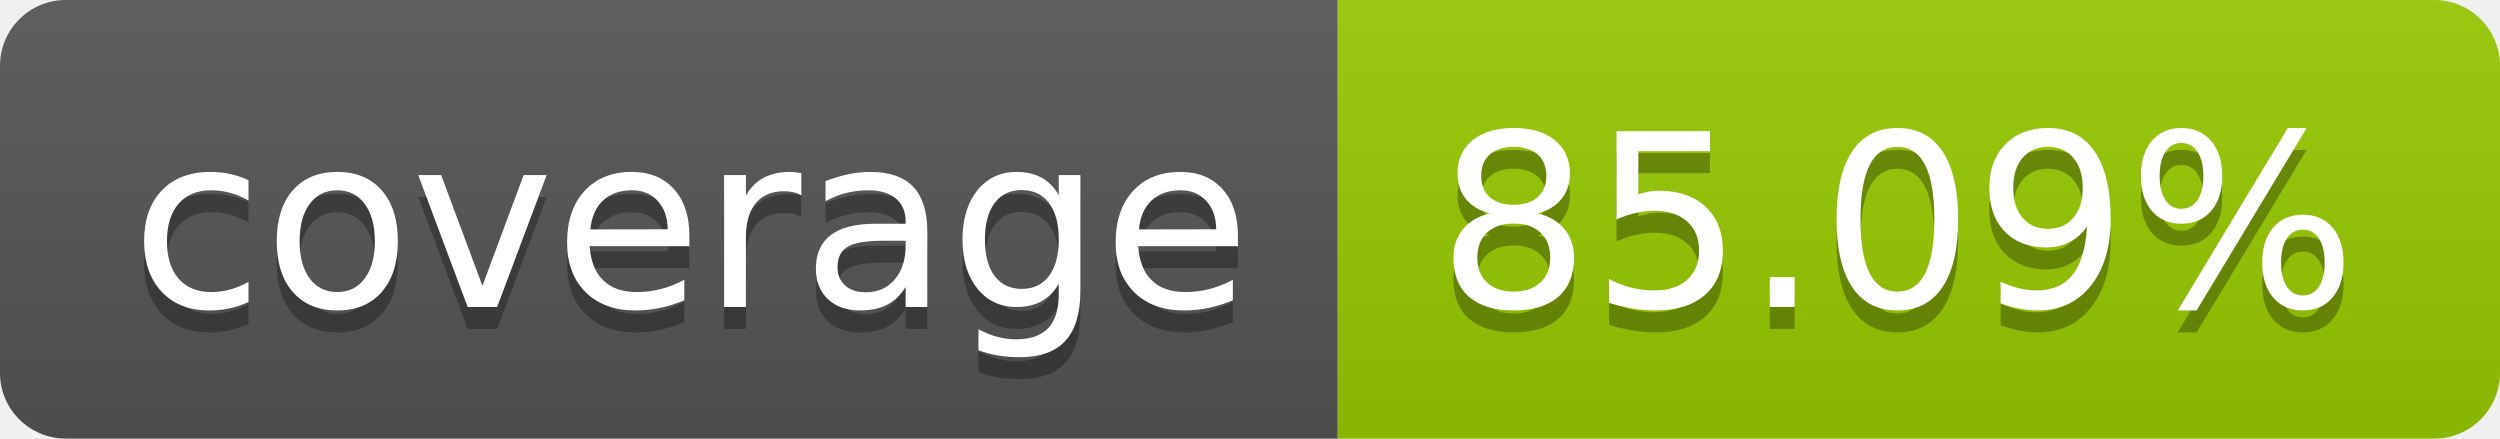
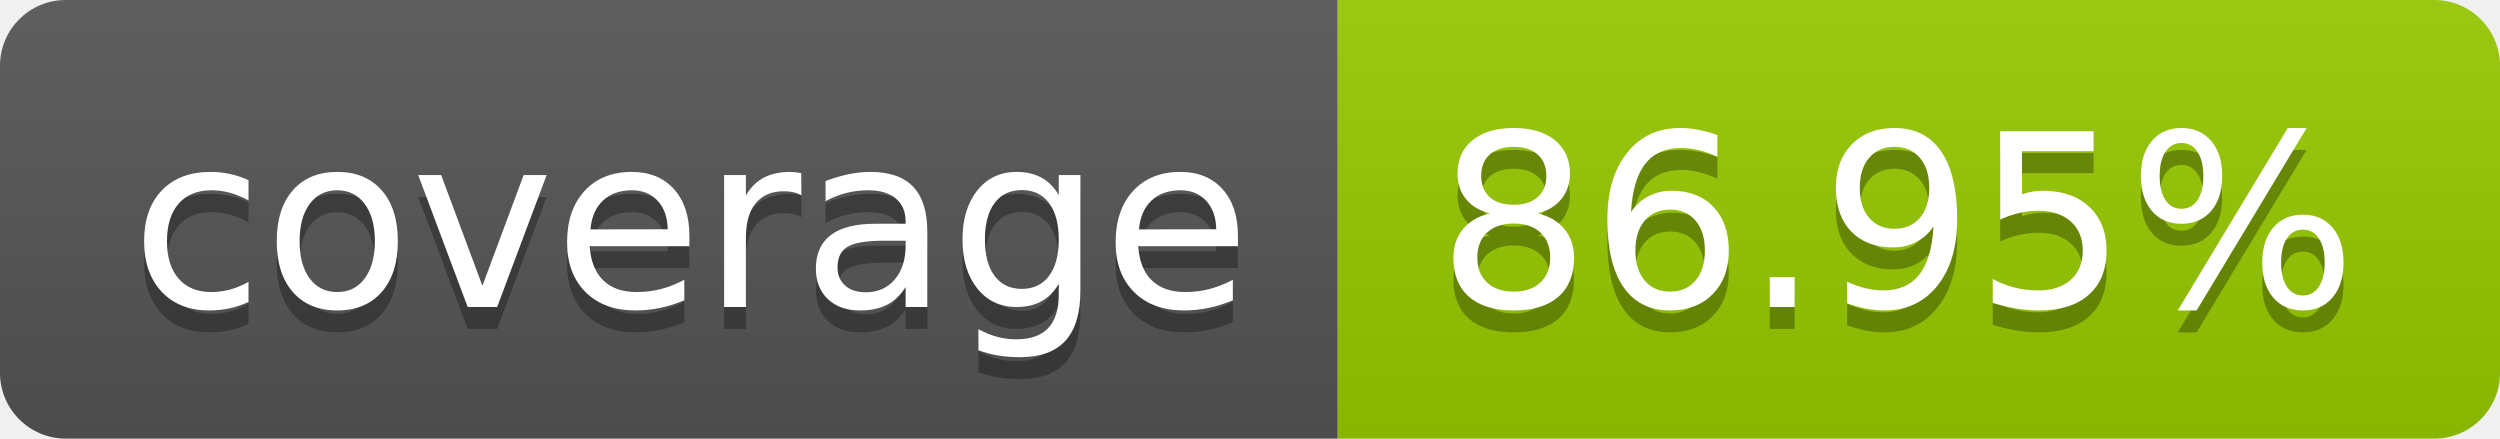
- <svg xmlns="http://www.w3.org/2000/svg" width="114" height="20" role="img" aria-label="coverage: 85.09%">
+ <svg xmlns="http://www.w3.org/2000/svg" width="114" height="20" role="img" aria-label="coverage: 86.95%">
  <linearGradient id="s" x2="0" y2="100%">
    <stop offset="0" stop-color="#bbb" stop-opacity=".1" />
    <stop offset="1" stop-opacity=".1" />
  </linearGradient>
  <clipPath id="r">
    <rect width="114" height="20" rx="3" fill="#fff" />
  </clipPath>
  <g clip-path="url(#r)">
    <rect width="61" height="20" fill="#555" />
    <rect x="61" width="53" height="20" fill="#97ca00" />
    <rect width="114" height="20" fill="url(#s)" />
  </g>
  <g fill="#fff" text-anchor="middle" font-family="Verdana,Geneva,DejaVu Sans,sans-serif" text-rendering="geometricPrecision" font-size="110">
    <text aria-hidden="true" x="315" y="150" fill="#010101" fill-opacity=".3" transform="scale(.1)" textLength="510">coverage</text>
    <text x="315" y="140" transform="scale(.1)" fill="#fff" textLength="510">coverage</text>
-     <text aria-hidden="true" x="865" y="150" fill="#010101" fill-opacity=".3" transform="scale(.1)" textLength="430">85.09%</text>
-     <text x="865" y="140" transform="scale(.1)" fill="#fff" textLength="430">85.09%</text>
+     <text aria-hidden="true" x="865" y="150" fill="#010101" fill-opacity=".3" transform="scale(.1)" textLength="430">86.95%</text>
+     <text x="865" y="140" transform="scale(.1)" fill="#fff" textLength="430">86.95%</text>
  </g>
</svg>
